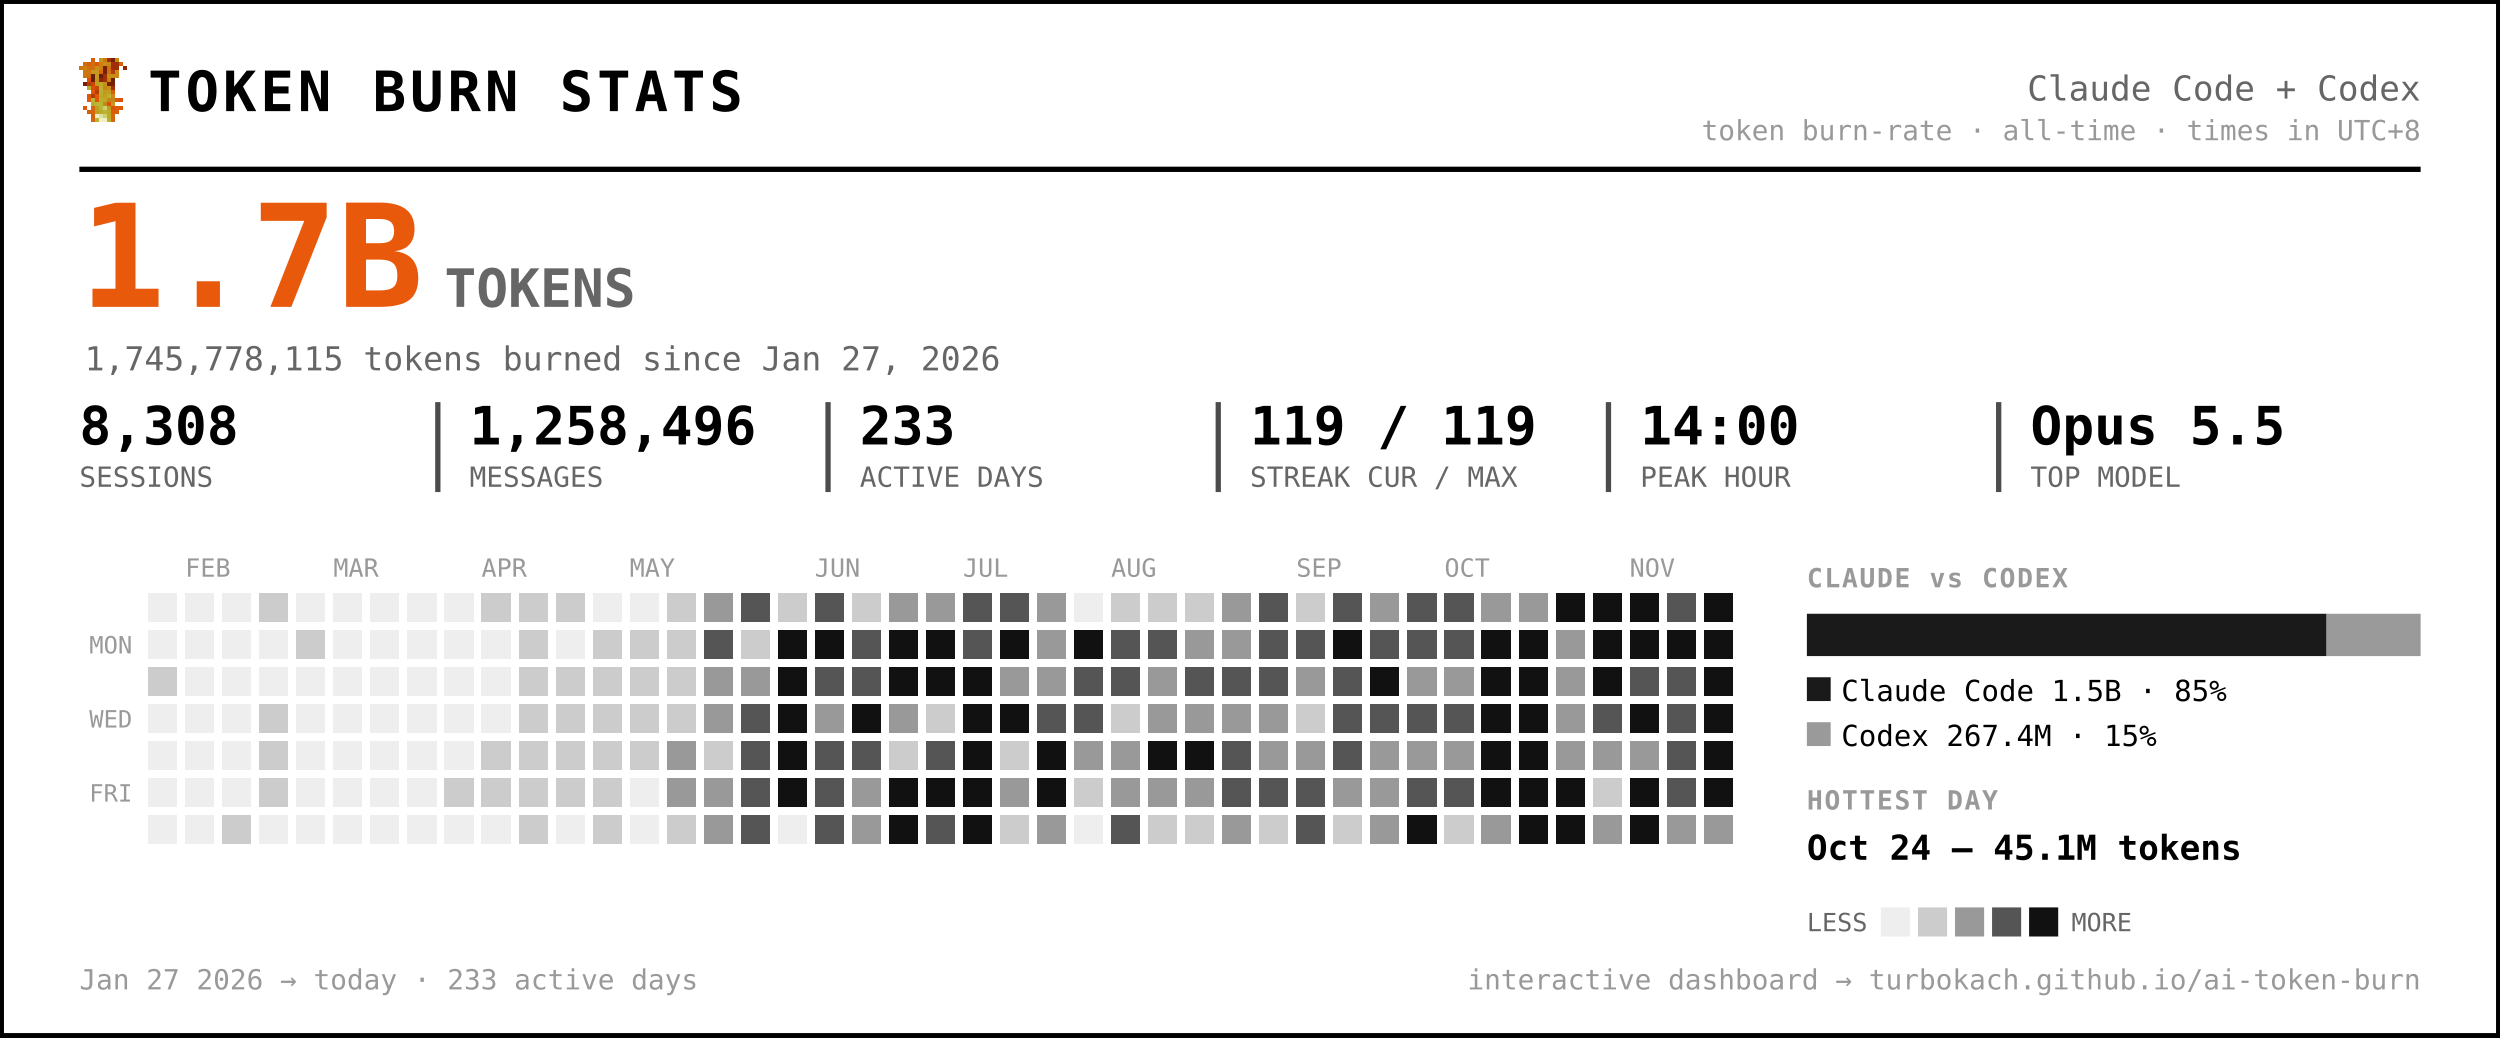
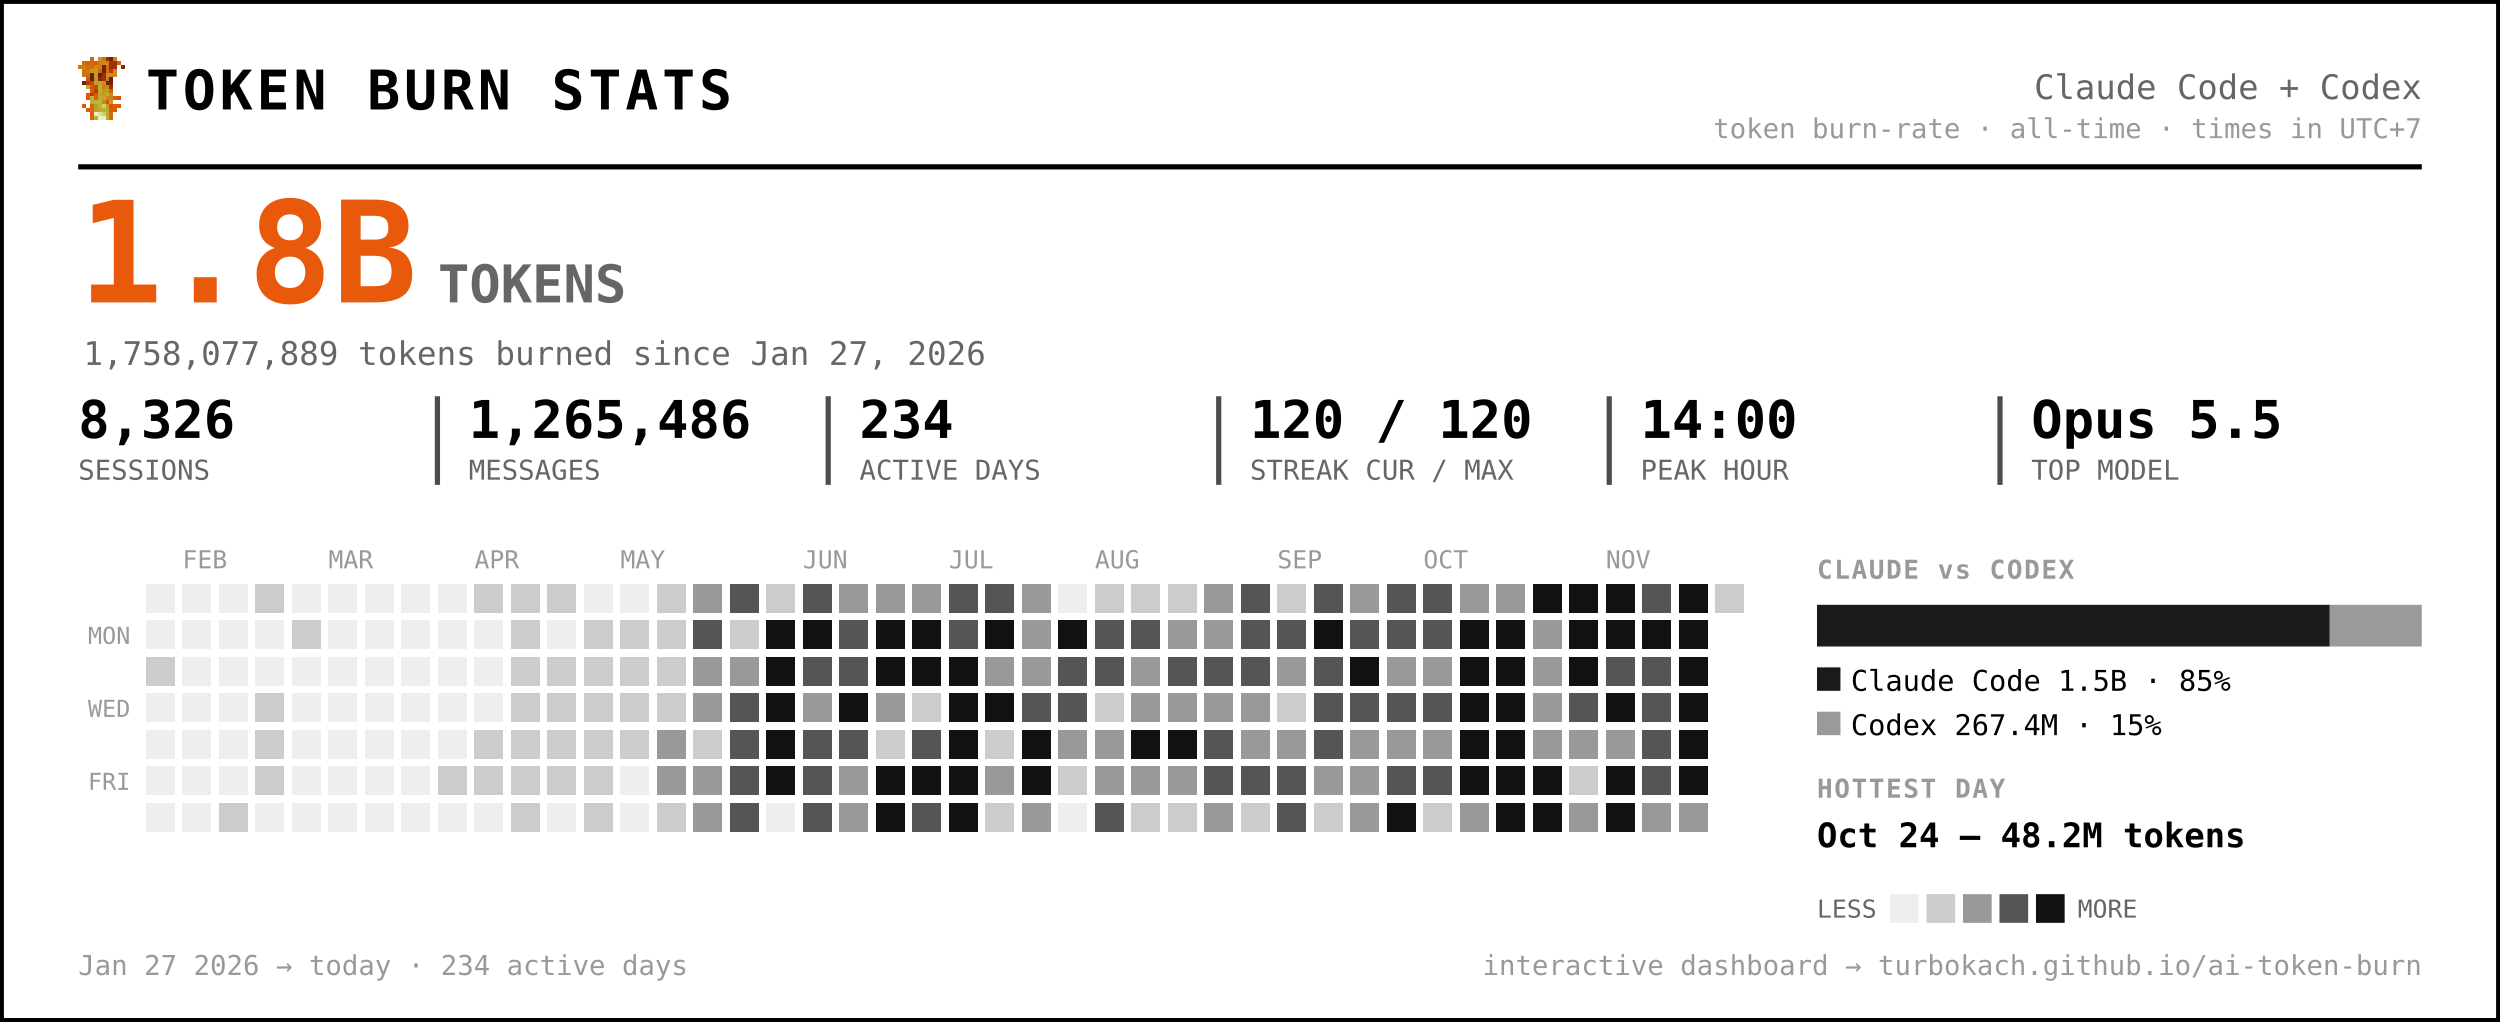
- <svg xmlns="http://www.w3.org/2000/svg" width="945" height="392" viewBox="0 0 945 392" font-family="ui-monospace, 'SF Mono', 'Cascadia Code', Menlo, Consolas, monospace" role="img" aria-label="Token burn — Claude Code + Codex">
-   <rect x="0.5" y="0.5" width="944" height="391" rx="0" fill="#ffffff" stroke="#000000" stroke-width="2" />
+ <svg xmlns="http://www.w3.org/2000/svg" width="959" height="392" viewBox="0 0 959 392" font-family="ui-monospace, 'SF Mono', 'Cascadia Code', Menlo, Consolas, monospace" role="img" aria-label="Token burn — Claude Code + Codex">
+   <rect x="0.5" y="0.5" width="958" height="391" rx="0" fill="#ffffff" stroke="#000000" stroke-width="2" />
  <g transform="translate(30,22) scale(1.5)" shape-rendering="crispEdges">
    <rect x="3" y="0" width="1" height="1" fill="#d75f07" />
    <rect x="5" y="0" width="1" height="1" fill="#c7971f" />
    <rect x="6" y="0" width="1" height="1" fill="#cf770f" />
    <rect x="7" y="0" width="1" height="1" fill="#9f2f07" />
    <rect x="8" y="0" width="1" height="1" fill="#771f07" />
    <rect x="9" y="0" width="1" height="1" fill="#c78717" />
    <rect x="1" y="1" width="1" height="1" fill="#cf6f0f" />
    <rect x="2" y="1" width="1" height="1" fill="#d75f07" />
    <rect x="3" y="1" width="1" height="1" fill="#cf6f0f" />
    <rect x="4" y="1" width="1" height="1" fill="#df5707" />
    <rect x="5" y="1" width="1" height="1" fill="#cf7f0f" />
    <rect x="6" y="1" width="1" height="1" fill="#c78f17" />
    <rect x="7" y="1" width="1" height="1" fill="#c78717" />
    <rect x="8" y="1" width="1" height="1" fill="#9f2f07" />
    <rect x="9" y="1" width="1" height="1" fill="#9f2f07" />
    <rect x="10" y="1" width="1" height="1" fill="#d75f07" />
    <rect x="0" y="2" width="1" height="1" fill="#cf770f" />
    <rect x="1" y="2" width="1" height="1" fill="#cf7f0f" />
    <rect x="2" y="2" width="1" height="1" fill="#cf6f0f" />
    <rect x="3" y="2" width="1" height="1" fill="#cf6f0f" />
    <rect x="4" y="2" width="1" height="1" fill="#c78f17" />
    <rect x="5" y="2" width="1" height="1" fill="#cf7f0f" />
    <rect x="6" y="2" width="1" height="1" fill="#771f07" />
    <rect x="7" y="2" width="1" height="1" fill="#cf6f0f" />
    <rect x="8" y="2" width="1" height="1" fill="#9f2f07" />
    <rect x="9" y="2" width="1" height="1" fill="#9f2f07" />
    <rect x="11" y="2" width="1" height="1" fill="#8f2707" />
    <rect x="1" y="3" width="1" height="1" fill="#cf770f" />
    <rect x="2" y="3" width="1" height="1" fill="#cf770f" />
    <rect x="3" y="3" width="1" height="1" fill="#c7971f" />
    <rect x="4" y="3" width="1" height="1" fill="#c7971f" />
    <rect x="5" y="3" width="1" height="1" fill="#d7670f" />
    <rect x="6" y="3" width="1" height="1" fill="#771f07" />
    <rect x="7" y="3" width="1" height="1" fill="#cf6f0f" />
    <rect x="8" y="3" width="1" height="1" fill="#af3f07" />
    <rect x="9" y="3" width="1" height="1" fill="#cf8717" />
    <rect x="1" y="4" width="1" height="1" fill="#cf770f" />
    <rect x="2" y="4" width="1" height="1" fill="#cf6f0f" />
    <rect x="3" y="4" width="1" height="1" fill="#671f07" />
    <rect x="4" y="4" width="1" height="1" fill="#c7971f" />
    <rect x="5" y="4" width="1" height="1" fill="#671f07" />
    <rect x="6" y="4" width="1" height="1" fill="#9f2f07" />
    <rect x="7" y="4" width="1" height="1" fill="#c78f17" />
    <rect x="8" y="4" width="1" height="1" fill="#c78f17" />
    <rect x="9" y="4" width="1" height="1" fill="#cf8717" />
    <rect x="2" y="5" width="1" height="1" fill="#df4f07" />
    <rect x="3" y="5" width="1" height="1" fill="#671f07" />
    <rect x="4" y="5" width="1" height="1" fill="#c7971f" />
    <rect x="5" y="5" width="1" height="1" fill="#8f2707" />
    <rect x="6" y="5" width="1" height="1" fill="#9f2f07" />
    <rect x="7" y="5" width="1" height="1" fill="#cf7f0f" />
    <rect x="8" y="5" width="1" height="1" fill="#671f07" />
    <rect x="1" y="6" width="1" height="1" fill="#771f07" />
    <rect x="2" y="6" width="1" height="1" fill="#af3f07" />
    <rect x="3" y="6" width="1" height="1" fill="#c74707" />
    <rect x="4" y="6" width="1" height="1" fill="#bf9f1f" />
    <rect x="5" y="6" width="1" height="1" fill="#bfa727" />
    <rect x="6" y="6" width="1" height="1" fill="#c78f17" />
    <rect x="7" y="6" width="1" height="1" fill="#771f07" />
    <rect x="8" y="6" width="1" height="1" fill="#771f07" />
    <rect x="2" y="7" width="1" height="1" fill="#b7af2f" />
    <rect x="3" y="7" width="1" height="1" fill="#df4f07" />
    <rect x="4" y="7" width="1" height="1" fill="#c74707" />
    <rect x="5" y="7" width="1" height="1" fill="#bfaf2f" />
    <rect x="6" y="7" width="1" height="1" fill="#c78717" />
    <rect x="7" y="7" width="1" height="1" fill="#c78f17" />
    <rect x="8" y="7" width="1" height="1" fill="#9f2f07" />
    <rect x="3" y="8" width="1" height="1" fill="#df5707" />
    <rect x="4" y="8" width="1" height="1" fill="#af3f07" />
    <rect x="5" y="8" width="1" height="1" fill="#b7af2f" />
    <rect x="6" y="8" width="1" height="1" fill="#c7971f" />
    <rect x="7" y="8" width="1" height="1" fill="#bf9f1f" />
    <rect x="8" y="8" width="1" height="1" fill="#d75f07" />
    <rect x="2" y="9" width="1" height="1" fill="#df5707" />
    <rect x="3" y="9" width="1" height="1" fill="#af3f07" />
    <rect x="4" y="9" width="1" height="1" fill="#df5707" />
    <rect x="5" y="9" width="1" height="1" fill="#bfa727" />
    <rect x="6" y="9" width="1" height="1" fill="#bf9f1f" />
    <rect x="7" y="9" width="1" height="1" fill="#bfaf2f" />
    <rect x="8" y="9" width="1" height="1" fill="#cf8717" />
    <rect x="2" y="10" width="1" height="1" fill="#df5707" />
    <rect x="3" y="10" width="1" height="1" fill="#b7b72f" />
    <rect x="4" y="10" width="1" height="1" fill="#df5707" />
    <rect x="5" y="10" width="1" height="1" fill="#b7af2f" />
    <rect x="6" y="10" width="1" height="1" fill="#bfa727" />
    <rect x="7" y="10" width="1" height="1" fill="#c78717" />
    <rect x="8" y="10" width="1" height="1" fill="#c78717" />
    <rect x="9" y="10" width="1" height="1" fill="#d75f07" />
    <rect x="10" y="10" width="1" height="1" fill="#df4f07" />
    <rect x="3" y="11" width="1" height="1" fill="#b7af2f" />
    <rect x="4" y="11" width="1" height="1" fill="#b7b737" />
    <rect x="5" y="11" width="1" height="1" fill="#b7b737" />
    <rect x="6" y="11" width="1" height="1" fill="#c78717" />
    <rect x="7" y="11" width="1" height="1" fill="#df4f07" />
    <rect x="8" y="11" width="1" height="1" fill="#c7971f" />
    <rect x="1" y="12" width="1" height="1" fill="#df5707" />
    <rect x="3" y="12" width="1" height="1" fill="#d7670f" />
    <rect x="4" y="12" width="1" height="1" fill="#bf9f1f" />
    <rect x="5" y="12" width="1" height="1" fill="#b7b737" />
    <rect x="6" y="12" width="1" height="1" fill="#cfcf6f" />
    <rect x="7" y="12" width="1" height="1" fill="#bf9f1f" />
    <rect x="8" y="12" width="1" height="1" fill="#df4f07" />
    <rect x="9" y="12" width="1" height="1" fill="#d75f07" />
    <rect x="10" y="12" width="1" height="1" fill="#df5707" />
    <rect x="2" y="13" width="1" height="1" fill="#d75f07" />
    <rect x="3" y="13" width="1" height="1" fill="#d7670f" />
    <rect x="4" y="13" width="1" height="1" fill="#bf9f1f" />
    <rect x="5" y="13" width="1" height="1" fill="#bfa727" />
    <rect x="6" y="13" width="1" height="1" fill="#b7b737" />
    <rect x="7" y="13" width="1" height="1" fill="#bfa727" />
    <rect x="8" y="13" width="1" height="1" fill="#d75f07" />
    <rect x="9" y="13" width="1" height="1" fill="#d75f07" />
    <rect x="3" y="14" width="1" height="1" fill="#d75f07" />
    <rect x="4" y="14" width="1" height="1" fill="#efefc7" />
    <rect x="5" y="14" width="1" height="1" fill="#dfdf9f" />
    <rect x="6" y="14" width="1" height="1" fill="#cfcf6f" />
    <rect x="7" y="14" width="1" height="1" fill="#bfa727" />
    <rect x="8" y="14" width="1" height="1" fill="#d7670f" />
    <rect x="3" y="15" width="1" height="1" fill="#d7670f" />
    <rect x="4" y="15" width="1" height="1" fill="#bfaf2f" />
    <rect x="5" y="15" width="1" height="1" fill="#efefc7" />
    <rect x="6" y="15" width="1" height="1" fill="#efefc7" />
    <rect x="7" y="15" width="1" height="1" fill="#bfaf2f" />
    <rect x="8" y="15" width="1" height="1" fill="#d7670f" />
  </g>
  <text x="56.0" y="42.0" font-size="21" fill="#000000" font-weight="800" letter-spacing="1.5">TOKEN BURN STATS</text>
-   <text x="915.0" y="38.0" font-size="13" fill="#666666" text-anchor="end">Claude Code + Codex</text>
-   <text x="915.0" y="53.0" font-size="10.5" fill="#999999" text-anchor="end">token burn-rate · all-time · times in UTC+8</text>
-   <line x1="30" y1="64" x2="915" y2="64" stroke="#000000" stroke-width="2" />
-   <text x="30.0" y="116.0" font-size="54" fill="#e8590c" font-weight="800">1.7B</text>
+   <text x="929.0" y="38.0" font-size="13" fill="#666666" text-anchor="end">Claude Code + Codex</text>
+   <text x="929.0" y="53.0" font-size="10.5" fill="#999999" text-anchor="end">token burn-rate · all-time · times in UTC+7</text>
+   <line x1="30" y1="64" x2="929" y2="64" stroke="#000000" stroke-width="2" />
+   <text x="30.0" y="116.0" font-size="54" fill="#e8590c" font-weight="800">1.8B</text>
  <text x="168.0" y="116.0" font-size="20" fill="#666666" font-weight="600">TOKENS</text>
-   <text x="32.0" y="140.0" font-size="12.5" fill="#666666">1,745,778,115 tokens burned since Jan 27, 2026</text>
-   <text x="30.0" y="168.0" font-size="20" fill="#000000" font-weight="700">8,308</text>
+   <text x="32.0" y="140.0" font-size="12.5" fill="#666666">1,758,077,889 tokens burned since Jan 27, 2026</text>
+   <text x="30.0" y="168.0" font-size="20" fill="#000000" font-weight="700">8,326</text>
  <text x="30.0" y="184.0" font-size="10.5" fill="#666666">SESSIONS</text>
-   <text x="177.5" y="168.0" font-size="20" fill="#000000" font-weight="700">1,258,496</text>
-   <text x="177.5" y="184.0" font-size="10.5" fill="#666666">MESSAGES</text>
-   <line x1="165.5" y1="152" x2="165.5" y2="186" stroke="#000000" stroke-width="2" opacity="0.7" />
-   <text x="325.0" y="168.0" font-size="20" fill="#000000" font-weight="700">233</text>
-   <text x="325.0" y="184.0" font-size="10.5" fill="#666666">ACTIVE DAYS</text>
-   <line x1="313.0" y1="152" x2="313.0" y2="186" stroke="#000000" stroke-width="2" opacity="0.7" />
-   <text x="472.5" y="168.0" font-size="20" fill="#000000" font-weight="700">119 / 119</text>
-   <text x="472.5" y="184.0" font-size="10.5" fill="#666666">STREAK CUR / MAX</text>
-   <line x1="460.5" y1="152" x2="460.5" y2="186" stroke="#000000" stroke-width="2" opacity="0.7" />
-   <text x="620.0" y="168.0" font-size="20" fill="#000000" font-weight="700">14:00</text>
-   <text x="620.0" y="184.0" font-size="10.5" fill="#666666">PEAK HOUR</text>
-   <line x1="608.0" y1="152" x2="608.0" y2="186" stroke="#000000" stroke-width="2" opacity="0.7" />
-   <text x="767.5" y="168.0" font-size="20" fill="#000000" font-weight="700">Opus 5.5</text>
-   <text x="767.5" y="184.0" font-size="10.5" fill="#666666">TOP MODEL</text>
-   <line x1="755.5" y1="152" x2="755.5" y2="186" stroke="#000000" stroke-width="2" opacity="0.7" />
+   <text x="179.8" y="168.0" font-size="20" fill="#000000" font-weight="700">1,265,486</text>
+   <text x="179.8" y="184.0" font-size="10.5" fill="#666666">MESSAGES</text>
+   <line x1="167.8" y1="152" x2="167.8" y2="186" stroke="#000000" stroke-width="2" opacity="0.7" />
+   <text x="329.7" y="168.0" font-size="20" fill="#000000" font-weight="700">234</text>
+   <text x="329.7" y="184.0" font-size="10.5" fill="#666666">ACTIVE DAYS</text>
+   <line x1="317.7" y1="152" x2="317.7" y2="186" stroke="#000000" stroke-width="2" opacity="0.7" />
+   <text x="479.5" y="168.0" font-size="20" fill="#000000" font-weight="700">120 / 120</text>
+   <text x="479.5" y="184.0" font-size="10.5" fill="#666666">STREAK CUR / MAX</text>
+   <line x1="467.5" y1="152" x2="467.5" y2="186" stroke="#000000" stroke-width="2" opacity="0.7" />
+   <text x="629.3" y="168.0" font-size="20" fill="#000000" font-weight="700">14:00</text>
+   <text x="629.3" y="184.0" font-size="10.5" fill="#666666">PEAK HOUR</text>
+   <line x1="617.3" y1="152" x2="617.3" y2="186" stroke="#000000" stroke-width="2" opacity="0.7" />
+   <text x="779.2" y="168.0" font-size="20" fill="#000000" font-weight="700">Opus 5.5</text>
+   <text x="779.2" y="184.0" font-size="10.5" fill="#666666">TOP MODEL</text>
+   <line x1="767.2" y1="152" x2="767.2" y2="186" stroke="#000000" stroke-width="2" opacity="0.7" />
  <text x="70.0" y="218.0" font-size="9.5" fill="#999999">FEB</text>
  <text x="126.0" y="218.0" font-size="9.5" fill="#999999">MAR</text>
  <text x="182.0" y="218.0" font-size="9.5" fill="#999999">APR</text>
  <text x="238.0" y="218.0" font-size="9.5" fill="#999999">MAY</text>
  <text x="308.0" y="218.0" font-size="9.5" fill="#999999">JUN</text>
  <text x="364.0" y="218.0" font-size="9.5" fill="#999999">JUL</text>
  <text x="420.0" y="218.0" font-size="9.5" fill="#999999">AUG</text>
  <text x="490.0" y="218.0" font-size="9.5" fill="#999999">SEP</text>
  <text x="546.0" y="218.0" font-size="9.5" fill="#999999">OCT</text>
  <text x="616.0" y="218.0" font-size="9.5" fill="#999999">NOV</text>
  <text x="50.0" y="247.0" font-size="9" fill="#999999" text-anchor="end">MON</text>
  <text x="50.0" y="275.0" font-size="9" fill="#999999" text-anchor="end">WED</text>
  <text x="50.0" y="303.0" font-size="9" fill="#999999" text-anchor="end">FRI</text>
  <g shape-rendering="crispEdges">
    <rect x="224" y="308" width="11" height="11" rx="0" fill="#cccccc" />
    <rect x="238" y="252" width="11" height="11" rx="0" fill="#cccccc" />
    <rect x="252" y="224" width="11" height="11" rx="0" fill="#cccccc" />
    <rect x="252" y="266" width="11" height="11" rx="0" fill="#cccccc" />
    <rect x="252" y="280" width="11" height="11" rx="0" fill="#999999" />
    <rect x="252" y="294" width="11" height="11" rx="0" fill="#999999" />
    <rect x="252" y="308" width="11" height="11" rx="0" fill="#cccccc" />
    <rect x="266" y="224" width="11" height="11" rx="0" fill="#999999" />
    <rect x="266" y="238" width="11" height="11" rx="0" fill="#555555" />
    <rect x="266" y="252" width="11" height="11" rx="0" fill="#999999" />
    <rect x="266" y="266" width="11" height="11" rx="0" fill="#999999" />
    <rect x="266" y="280" width="11" height="11" rx="0" fill="#cccccc" />
    <rect x="266" y="294" width="11" height="11" rx="0" fill="#999999" />
    <rect x="266" y="308" width="11" height="11" rx="0" fill="#999999" />
    <rect x="280" y="224" width="11" height="11" rx="0" fill="#555555" />
    <rect x="280" y="238" width="11" height="11" rx="0" fill="#cccccc" />
    <rect x="280" y="252" width="11" height="11" rx="0" fill="#999999" />
    <rect x="280" y="266" width="11" height="11" rx="0" fill="#555555" />
    <rect x="280" y="280" width="11" height="11" rx="0" fill="#555555" />
    <rect x="280" y="294" width="11" height="11" rx="0" fill="#555555" />
    <rect x="280" y="308" width="11" height="11" rx="0" fill="#555555" />
    <rect x="294" y="224" width="11" height="11" rx="0" fill="#cccccc" />
    <rect x="294" y="238" width="11" height="11" rx="0" fill="#111111" />
    <rect x="294" y="252" width="11" height="11" rx="0" fill="#111111" />
    <rect x="294" y="266" width="11" height="11" rx="0" fill="#111111" />
    <rect x="294" y="280" width="11" height="11" rx="0" fill="#111111" />
    <rect x="294" y="294" width="11" height="11" rx="0" fill="#111111" />
    <rect x="308" y="224" width="11" height="11" rx="0" fill="#555555" />
    <rect x="308" y="238" width="11" height="11" rx="0" fill="#111111" />
    <rect x="308" y="252" width="11" height="11" rx="0" fill="#555555" />
    <rect x="308" y="266" width="11" height="11" rx="0" fill="#999999" />
    <rect x="308" y="280" width="11" height="11" rx="0" fill="#555555" />
    <rect x="308" y="294" width="11" height="11" rx="0" fill="#555555" />
    <rect x="308" y="308" width="11" height="11" rx="0" fill="#555555" />
-     <rect x="322" y="224" width="11" height="11" rx="0" fill="#cccccc" />
+     <rect x="322" y="224" width="11" height="11" rx="0" fill="#999999" />
    <rect x="322" y="238" width="11" height="11" rx="0" fill="#555555" />
    <rect x="322" y="252" width="11" height="11" rx="0" fill="#555555" />
    <rect x="322" y="266" width="11" height="11" rx="0" fill="#111111" />
    <rect x="322" y="280" width="11" height="11" rx="0" fill="#555555" />
    <rect x="322" y="294" width="11" height="11" rx="0" fill="#999999" />
    <rect x="322" y="308" width="11" height="11" rx="0" fill="#999999" />
    <rect x="336" y="224" width="11" height="11" rx="0" fill="#999999" />
    <rect x="336" y="238" width="11" height="11" rx="0" fill="#111111" />
    <rect x="336" y="252" width="11" height="11" rx="0" fill="#111111" />
    <rect x="336" y="266" width="11" height="11" rx="0" fill="#999999" />
    <rect x="336" y="280" width="11" height="11" rx="0" fill="#cccccc" />
    <rect x="336" y="294" width="11" height="11" rx="0" fill="#111111" />
    <rect x="336" y="308" width="11" height="11" rx="0" fill="#111111" />
    <rect x="350" y="224" width="11" height="11" rx="0" fill="#999999" />
    <rect x="350" y="238" width="11" height="11" rx="0" fill="#111111" />
    <rect x="350" y="252" width="11" height="11" rx="0" fill="#111111" />
    <rect x="350" y="266" width="11" height="11" rx="0" fill="#cccccc" />
    <rect x="350" y="280" width="11" height="11" rx="0" fill="#555555" />
    <rect x="350" y="294" width="11" height="11" rx="0" fill="#111111" />
    <rect x="350" y="308" width="11" height="11" rx="0" fill="#555555" />
    <rect x="364" y="224" width="11" height="11" rx="0" fill="#555555" />
    <rect x="364" y="238" width="11" height="11" rx="0" fill="#555555" />
    <rect x="364" y="252" width="11" height="11" rx="0" fill="#111111" />
    <rect x="364" y="266" width="11" height="11" rx="0" fill="#111111" />
    <rect x="364" y="280" width="11" height="11" rx="0" fill="#111111" />
    <rect x="364" y="294" width="11" height="11" rx="0" fill="#111111" />
    <rect x="364" y="308" width="11" height="11" rx="0" fill="#111111" />
    <rect x="378" y="224" width="11" height="11" rx="0" fill="#555555" />
    <rect x="378" y="238" width="11" height="11" rx="0" fill="#111111" />
    <rect x="378" y="252" width="11" height="11" rx="0" fill="#999999" />
    <rect x="378" y="266" width="11" height="11" rx="0" fill="#111111" />
    <rect x="378" y="280" width="11" height="11" rx="0" fill="#cccccc" />
    <rect x="378" y="294" width="11" height="11" rx="0" fill="#999999" />
    <rect x="378" y="308" width="11" height="11" rx="0" fill="#cccccc" />
    <rect x="392" y="224" width="11" height="11" rx="0" fill="#999999" />
    <rect x="392" y="238" width="11" height="11" rx="0" fill="#999999" />
    <rect x="392" y="252" width="11" height="11" rx="0" fill="#999999" />
    <rect x="392" y="266" width="11" height="11" rx="0" fill="#555555" />
    <rect x="392" y="280" width="11" height="11" rx="0" fill="#111111" />
    <rect x="392" y="294" width="11" height="11" rx="0" fill="#111111" />
    <rect x="392" y="308" width="11" height="11" rx="0" fill="#999999" />
    <rect x="406" y="238" width="11" height="11" rx="0" fill="#111111" />
    <rect x="406" y="252" width="11" height="11" rx="0" fill="#555555" />
    <rect x="406" y="266" width="11" height="11" rx="0" fill="#555555" />
    <rect x="406" y="280" width="11" height="11" rx="0" fill="#999999" />
    <rect x="406" y="294" width="11" height="11" rx="0" fill="#cccccc" />
    <rect x="420" y="224" width="11" height="11" rx="0" fill="#cccccc" />
    <rect x="420" y="238" width="11" height="11" rx="0" fill="#555555" />
    <rect x="420" y="252" width="11" height="11" rx="0" fill="#555555" />
    <rect x="420" y="266" width="11" height="11" rx="0" fill="#cccccc" />
    <rect x="420" y="280" width="11" height="11" rx="0" fill="#999999" />
    <rect x="420" y="294" width="11" height="11" rx="0" fill="#999999" />
    <rect x="420" y="308" width="11" height="11" rx="0" fill="#555555" />
    <rect x="434" y="224" width="11" height="11" rx="0" fill="#cccccc" />
    <rect x="434" y="238" width="11" height="11" rx="0" fill="#555555" />
    <rect x="434" y="252" width="11" height="11" rx="0" fill="#999999" />
    <rect x="434" y="266" width="11" height="11" rx="0" fill="#999999" />
    <rect x="434" y="280" width="11" height="11" rx="0" fill="#111111" />
    <rect x="434" y="294" width="11" height="11" rx="0" fill="#999999" />
    <rect x="434" y="308" width="11" height="11" rx="0" fill="#cccccc" />
    <rect x="448" y="224" width="11" height="11" rx="0" fill="#cccccc" />
    <rect x="448" y="238" width="11" height="11" rx="0" fill="#999999" />
    <rect x="448" y="252" width="11" height="11" rx="0" fill="#555555" />
    <rect x="448" y="266" width="11" height="11" rx="0" fill="#999999" />
    <rect x="448" y="280" width="11" height="11" rx="0" fill="#111111" />
    <rect x="448" y="294" width="11" height="11" rx="0" fill="#999999" />
    <rect x="448" y="308" width="11" height="11" rx="0" fill="#cccccc" />
    <rect x="462" y="224" width="11" height="11" rx="0" fill="#999999" />
    <rect x="462" y="238" width="11" height="11" rx="0" fill="#999999" />
    <rect x="462" y="252" width="11" height="11" rx="0" fill="#555555" />
    <rect x="462" y="266" width="11" height="11" rx="0" fill="#999999" />
    <rect x="462" y="280" width="11" height="11" rx="0" fill="#555555" />
    <rect x="462" y="294" width="11" height="11" rx="0" fill="#555555" />
    <rect x="462" y="308" width="11" height="11" rx="0" fill="#999999" />
    <rect x="476" y="224" width="11" height="11" rx="0" fill="#555555" />
    <rect x="476" y="238" width="11" height="11" rx="0" fill="#555555" />
    <rect x="476" y="252" width="11" height="11" rx="0" fill="#555555" />
    <rect x="476" y="266" width="11" height="11" rx="0" fill="#999999" />
    <rect x="476" y="280" width="11" height="11" rx="0" fill="#999999" />
    <rect x="476" y="294" width="11" height="11" rx="0" fill="#555555" />
    <rect x="476" y="308" width="11" height="11" rx="0" fill="#cccccc" />
    <rect x="490" y="224" width="11" height="11" rx="0" fill="#cccccc" />
    <rect x="490" y="238" width="11" height="11" rx="0" fill="#555555" />
    <rect x="490" y="252" width="11" height="11" rx="0" fill="#999999" />
    <rect x="490" y="266" width="11" height="11" rx="0" fill="#cccccc" />
    <rect x="490" y="280" width="11" height="11" rx="0" fill="#999999" />
    <rect x="490" y="294" width="11" height="11" rx="0" fill="#555555" />
    <rect x="490" y="308" width="11" height="11" rx="0" fill="#555555" />
    <rect x="504" y="224" width="11" height="11" rx="0" fill="#555555" />
    <rect x="504" y="238" width="11" height="11" rx="0" fill="#111111" />
    <rect x="504" y="252" width="11" height="11" rx="0" fill="#555555" />
    <rect x="504" y="266" width="11" height="11" rx="0" fill="#555555" />
    <rect x="504" y="280" width="11" height="11" rx="0" fill="#555555" />
    <rect x="504" y="294" width="11" height="11" rx="0" fill="#999999" />
    <rect x="504" y="308" width="11" height="11" rx="0" fill="#cccccc" />
    <rect x="518" y="224" width="11" height="11" rx="0" fill="#999999" />
    <rect x="518" y="238" width="11" height="11" rx="0" fill="#555555" />
    <rect x="518" y="252" width="11" height="11" rx="0" fill="#111111" />
    <rect x="518" y="266" width="11" height="11" rx="0" fill="#555555" />
    <rect x="518" y="280" width="11" height="11" rx="0" fill="#999999" />
    <rect x="518" y="294" width="11" height="11" rx="0" fill="#999999" />
    <rect x="518" y="308" width="11" height="11" rx="0" fill="#999999" />
    <rect x="532" y="224" width="11" height="11" rx="0" fill="#555555" />
    <rect x="532" y="238" width="11" height="11" rx="0" fill="#555555" />
    <rect x="532" y="252" width="11" height="11" rx="0" fill="#999999" />
    <rect x="532" y="266" width="11" height="11" rx="0" fill="#555555" />
    <rect x="532" y="280" width="11" height="11" rx="0" fill="#999999" />
    <rect x="532" y="294" width="11" height="11" rx="0" fill="#555555" />
    <rect x="532" y="308" width="11" height="11" rx="0" fill="#111111" />
    <rect x="546" y="224" width="11" height="11" rx="0" fill="#555555" />
    <rect x="546" y="238" width="11" height="11" rx="0" fill="#555555" />
    <rect x="546" y="252" width="11" height="11" rx="0" fill="#999999" />
    <rect x="546" y="266" width="11" height="11" rx="0" fill="#555555" />
    <rect x="546" y="280" width="11" height="11" rx="0" fill="#999999" />
    <rect x="546" y="294" width="11" height="11" rx="0" fill="#555555" />
    <rect x="546" y="308" width="11" height="11" rx="0" fill="#cccccc" />
    <rect x="560" y="224" width="11" height="11" rx="0" fill="#999999" />
    <rect x="560" y="238" width="11" height="11" rx="0" fill="#111111" />
    <rect x="560" y="252" width="11" height="11" rx="0" fill="#111111" />
    <rect x="560" y="266" width="11" height="11" rx="0" fill="#111111" />
    <rect x="560" y="280" width="11" height="11" rx="0" fill="#111111" />
    <rect x="560" y="294" width="11" height="11" rx="0" fill="#111111" />
    <rect x="560" y="308" width="11" height="11" rx="0" fill="#999999" />
    <rect x="574" y="224" width="11" height="11" rx="0" fill="#999999" />
    <rect x="574" y="238" width="11" height="11" rx="0" fill="#111111" />
    <rect x="574" y="252" width="11" height="11" rx="0" fill="#111111" />
    <rect x="574" y="266" width="11" height="11" rx="0" fill="#111111" />
    <rect x="574" y="280" width="11" height="11" rx="0" fill="#111111" />
    <rect x="574" y="294" width="11" height="11" rx="0" fill="#111111" />
    <rect x="574" y="308" width="11" height="11" rx="0" fill="#111111" />
    <rect x="588" y="224" width="11" height="11" rx="0" fill="#111111" />
    <rect x="588" y="238" width="11" height="11" rx="0" fill="#999999" />
    <rect x="588" y="252" width="11" height="11" rx="0" fill="#999999" />
    <rect x="588" y="266" width="11" height="11" rx="0" fill="#999999" />
    <rect x="588" y="280" width="11" height="11" rx="0" fill="#999999" />
    <rect x="588" y="294" width="11" height="11" rx="0" fill="#111111" />
    <rect x="588" y="308" width="11" height="11" rx="0" fill="#111111" />
    <rect x="602" y="224" width="11" height="11" rx="0" fill="#111111" />
    <rect x="602" y="238" width="11" height="11" rx="0" fill="#111111" />
    <rect x="602" y="252" width="11" height="11" rx="0" fill="#111111" />
    <rect x="602" y="266" width="11" height="11" rx="0" fill="#555555" />
    <rect x="602" y="280" width="11" height="11" rx="0" fill="#999999" />
    <rect x="602" y="294" width="11" height="11" rx="0" fill="#cccccc" />
    <rect x="602" y="308" width="11" height="11" rx="0" fill="#999999" />
    <rect x="616" y="224" width="11" height="11" rx="0" fill="#111111" />
    <rect x="616" y="238" width="11" height="11" rx="0" fill="#111111" />
    <rect x="616" y="252" width="11" height="11" rx="0" fill="#555555" />
    <rect x="616" y="266" width="11" height="11" rx="0" fill="#111111" />
    <rect x="616" y="280" width="11" height="11" rx="0" fill="#999999" />
    <rect x="616" y="294" width="11" height="11" rx="0" fill="#111111" />
    <rect x="616" y="308" width="11" height="11" rx="0" fill="#111111" />
    <rect x="630" y="224" width="11" height="11" rx="0" fill="#555555" />
    <rect x="630" y="238" width="11" height="11" rx="0" fill="#111111" />
    <rect x="630" y="252" width="11" height="11" rx="0" fill="#555555" />
    <rect x="630" y="266" width="11" height="11" rx="0" fill="#555555" />
    <rect x="630" y="280" width="11" height="11" rx="0" fill="#555555" />
    <rect x="630" y="294" width="11" height="11" rx="0" fill="#555555" />
    <rect x="630" y="308" width="11" height="11" rx="0" fill="#999999" />
    <rect x="644" y="224" width="11" height="11" rx="0" fill="#111111" />
    <rect x="644" y="238" width="11" height="11" rx="0" fill="#111111" />
    <rect x="644" y="252" width="11" height="11" rx="0" fill="#111111" />
    <rect x="644" y="266" width="11" height="11" rx="0" fill="#111111" />
    <rect x="644" y="280" width="11" height="11" rx="0" fill="#111111" />
    <rect x="644" y="294" width="11" height="11" rx="0" fill="#111111" />
    <rect x="644" y="308" width="11" height="11" rx="0" fill="#999999" />
+     <rect x="658" y="224" width="11" height="11" rx="0" fill="#cccccc" />
    <rect x="56" y="252" width="11" height="11" rx="0" fill="#cccccc" />
    <rect x="84" y="308" width="11" height="11" rx="0" fill="#cccccc" />
    <rect x="98" y="224" width="11" height="11" rx="0" fill="#cccccc" />
    <rect x="98" y="266" width="11" height="11" rx="0" fill="#cccccc" />
    <rect x="98" y="280" width="11" height="11" rx="0" fill="#cccccc" />
    <rect x="98" y="294" width="11" height="11" rx="0" fill="#cccccc" />
    <rect x="112" y="238" width="11" height="11" rx="0" fill="#cccccc" />
    <rect x="168" y="294" width="11" height="11" rx="0" fill="#cccccc" />
    <rect x="182" y="224" width="11" height="11" rx="0" fill="#cccccc" />
    <rect x="182" y="280" width="11" height="11" rx="0" fill="#cccccc" />
    <rect x="182" y="294" width="11" height="11" rx="0" fill="#cccccc" />
    <rect x="196" y="224" width="11" height="11" rx="0" fill="#cccccc" />
    <rect x="196" y="238" width="11" height="11" rx="0" fill="#cccccc" />
    <rect x="196" y="252" width="11" height="11" rx="0" fill="#cccccc" />
    <rect x="196" y="266" width="11" height="11" rx="0" fill="#cccccc" />
    <rect x="196" y="280" width="11" height="11" rx="0" fill="#cccccc" />
    <rect x="196" y="294" width="11" height="11" rx="0" fill="#cccccc" />
    <rect x="196" y="308" width="11" height="11" rx="0" fill="#cccccc" />
    <rect x="210" y="224" width="11" height="11" rx="0" fill="#cccccc" />
    <rect x="210" y="252" width="11" height="11" rx="0" fill="#cccccc" />
    <rect x="210" y="266" width="11" height="11" rx="0" fill="#cccccc" />
    <rect x="210" y="280" width="11" height="11" rx="0" fill="#cccccc" />
    <rect x="210" y="294" width="11" height="11" rx="0" fill="#cccccc" />
    <rect x="224" y="238" width="11" height="11" rx="0" fill="#cccccc" />
    <rect x="224" y="252" width="11" height="11" rx="0" fill="#cccccc" />
    <rect x="224" y="266" width="11" height="11" rx="0" fill="#cccccc" />
    <rect x="224" y="280" width="11" height="11" rx="0" fill="#cccccc" />
    <rect x="224" y="294" width="11" height="11" rx="0" fill="#cccccc" />
    <rect x="238" y="238" width="11" height="11" rx="0" fill="#cccccc" />
    <rect x="238" y="266" width="11" height="11" rx="0" fill="#cccccc" />
    <rect x="238" y="280" width="11" height="11" rx="0" fill="#cccccc" />
    <rect x="252" y="238" width="11" height="11" rx="0" fill="#cccccc" />
    <rect x="252" y="252" width="11" height="11" rx="0" fill="#cccccc" />
    <rect x="56" y="224" width="11" height="11" rx="0" fill="#eeeeee" />
    <rect x="56" y="238" width="11" height="11" rx="0" fill="#eeeeee" />
    <rect x="56" y="266" width="11" height="11" rx="0" fill="#eeeeee" />
    <rect x="56" y="280" width="11" height="11" rx="0" fill="#eeeeee" />
    <rect x="56" y="294" width="11" height="11" rx="0" fill="#eeeeee" />
    <rect x="56" y="308" width="11" height="11" rx="0" fill="#eeeeee" />
    <rect x="70" y="224" width="11" height="11" rx="0" fill="#eeeeee" />
    <rect x="70" y="238" width="11" height="11" rx="0" fill="#eeeeee" />
    <rect x="70" y="252" width="11" height="11" rx="0" fill="#eeeeee" />
    <rect x="70" y="266" width="11" height="11" rx="0" fill="#eeeeee" />
    <rect x="70" y="280" width="11" height="11" rx="0" fill="#eeeeee" />
    <rect x="70" y="294" width="11" height="11" rx="0" fill="#eeeeee" />
    <rect x="70" y="308" width="11" height="11" rx="0" fill="#eeeeee" />
    <rect x="84" y="224" width="11" height="11" rx="0" fill="#eeeeee" />
    <rect x="84" y="238" width="11" height="11" rx="0" fill="#eeeeee" />
    <rect x="84" y="252" width="11" height="11" rx="0" fill="#eeeeee" />
    <rect x="84" y="266" width="11" height="11" rx="0" fill="#eeeeee" />
    <rect x="84" y="280" width="11" height="11" rx="0" fill="#eeeeee" />
    <rect x="84" y="294" width="11" height="11" rx="0" fill="#eeeeee" />
    <rect x="98" y="238" width="11" height="11" rx="0" fill="#eeeeee" />
    <rect x="98" y="252" width="11" height="11" rx="0" fill="#eeeeee" />
    <rect x="98" y="308" width="11" height="11" rx="0" fill="#eeeeee" />
    <rect x="112" y="224" width="11" height="11" rx="0" fill="#eeeeee" />
    <rect x="112" y="252" width="11" height="11" rx="0" fill="#eeeeee" />
    <rect x="112" y="266" width="11" height="11" rx="0" fill="#eeeeee" />
    <rect x="112" y="280" width="11" height="11" rx="0" fill="#eeeeee" />
    <rect x="112" y="294" width="11" height="11" rx="0" fill="#eeeeee" />
    <rect x="112" y="308" width="11" height="11" rx="0" fill="#eeeeee" />
    <rect x="126" y="224" width="11" height="11" rx="0" fill="#eeeeee" />
    <rect x="126" y="238" width="11" height="11" rx="0" fill="#eeeeee" />
    <rect x="126" y="252" width="11" height="11" rx="0" fill="#eeeeee" />
    <rect x="126" y="266" width="11" height="11" rx="0" fill="#eeeeee" />
    <rect x="126" y="280" width="11" height="11" rx="0" fill="#eeeeee" />
    <rect x="126" y="294" width="11" height="11" rx="0" fill="#eeeeee" />
    <rect x="126" y="308" width="11" height="11" rx="0" fill="#eeeeee" />
    <rect x="140" y="224" width="11" height="11" rx="0" fill="#eeeeee" />
    <rect x="140" y="238" width="11" height="11" rx="0" fill="#eeeeee" />
    <rect x="140" y="252" width="11" height="11" rx="0" fill="#eeeeee" />
    <rect x="140" y="266" width="11" height="11" rx="0" fill="#eeeeee" />
    <rect x="140" y="280" width="11" height="11" rx="0" fill="#eeeeee" />
    <rect x="140" y="294" width="11" height="11" rx="0" fill="#eeeeee" />
    <rect x="140" y="308" width="11" height="11" rx="0" fill="#eeeeee" />
    <rect x="154" y="224" width="11" height="11" rx="0" fill="#eeeeee" />
    <rect x="154" y="238" width="11" height="11" rx="0" fill="#eeeeee" />
    <rect x="154" y="252" width="11" height="11" rx="0" fill="#eeeeee" />
    <rect x="154" y="266" width="11" height="11" rx="0" fill="#eeeeee" />
    <rect x="154" y="280" width="11" height="11" rx="0" fill="#eeeeee" />
    <rect x="154" y="294" width="11" height="11" rx="0" fill="#eeeeee" />
    <rect x="154" y="308" width="11" height="11" rx="0" fill="#eeeeee" />
    <rect x="168" y="224" width="11" height="11" rx="0" fill="#eeeeee" />
    <rect x="168" y="238" width="11" height="11" rx="0" fill="#eeeeee" />
    <rect x="168" y="252" width="11" height="11" rx="0" fill="#eeeeee" />
    <rect x="168" y="266" width="11" height="11" rx="0" fill="#eeeeee" />
    <rect x="168" y="280" width="11" height="11" rx="0" fill="#eeeeee" />
    <rect x="168" y="308" width="11" height="11" rx="0" fill="#eeeeee" />
    <rect x="182" y="238" width="11" height="11" rx="0" fill="#eeeeee" />
    <rect x="182" y="252" width="11" height="11" rx="0" fill="#eeeeee" />
    <rect x="182" y="266" width="11" height="11" rx="0" fill="#eeeeee" />
    <rect x="182" y="308" width="11" height="11" rx="0" fill="#eeeeee" />
    <rect x="210" y="238" width="11" height="11" rx="0" fill="#eeeeee" />
    <rect x="210" y="308" width="11" height="11" rx="0" fill="#eeeeee" />
    <rect x="224" y="224" width="11" height="11" rx="0" fill="#eeeeee" />
    <rect x="238" y="224" width="11" height="11" rx="0" fill="#eeeeee" />
    <rect x="238" y="294" width="11" height="11" rx="0" fill="#eeeeee" />
    <rect x="238" y="308" width="11" height="11" rx="0" fill="#eeeeee" />
    <rect x="294" y="308" width="11" height="11" rx="0" fill="#eeeeee" />
    <rect x="406" y="224" width="11" height="11" rx="0" fill="#eeeeee" />
    <rect x="406" y="308" width="11" height="11" rx="0" fill="#eeeeee" />
  </g>
-   <text x="683.0" y="222.0" font-size="10" fill="#999999" font-weight="700" letter-spacing="0.6">CLAUDE vs CODEX</text>
-   <path d="M683.00,232 H879.46 L879.46,232 V248.00 L879.46,248.00 H683.00 L683.00,248.00 V232.00 L683.00,232.00 Z" fill="#1a1a1a" />
-   <path d="M879.46,232 H915.00 L915.00,232 V248.00 L915.00,248.00 H879.46 L879.46,248.00 V232.00 L879.46,232.00 Z" fill="#9a9a9a" />
-   <rect x="683" y="256" width="9" height="9" rx="0" fill="#1a1a1a" />
-   <text x="696.0" y="265.0" font-size="11" fill="#000000">Claude Code  1.5B · 85%</text>
-   <rect x="683" y="273" width="9" height="9" rx="0" fill="#9a9a9a" />
-   <text x="696.0" y="282.0" font-size="11" fill="#000000">Codex  267.4M · 15%</text>
-   <text x="683.0" y="306.0" font-size="10" fill="#999999" font-weight="700" letter-spacing="0.6">HOTTEST DAY</text>
-   <text x="683.0" y="325.0" font-size="13" fill="#000000" font-weight="600">Oct 24 — 45.1M tokens</text>
-   <text x="683.0" y="352.0" font-size="9.5" fill="#666666">LESS</text>
-   <rect x="711" y="343" width="11" height="11" rx="0" fill="#eeeeee" />
-   <rect x="725" y="343" width="11" height="11" rx="0" fill="#cccccc" />
-   <rect x="739" y="343" width="11" height="11" rx="0" fill="#999999" />
-   <rect x="753" y="343" width="11" height="11" rx="0" fill="#555555" />
-   <rect x="767" y="343" width="11" height="11" rx="0" fill="#111111" />
-   <text x="783.0" y="352.0" font-size="9.5" fill="#666666">MORE</text>
-   <text x="30.0" y="374.0" font-size="10.5" fill="#999999">Jan 27 2026 → today  ·  233 active days</text>
-   <text x="915.0" y="374.0" font-size="10.5" fill="#999999" text-anchor="end">interactive dashboard → turbokach.github.io/ai-token-burn</text>
+   <text x="697.0" y="222.0" font-size="10" fill="#999999" font-weight="700" letter-spacing="0.6">CLAUDE vs CODEX</text>
+   <path d="M697.00,232 H893.71 L893.71,232 V248.00 L893.71,248.00 H697.00 L697.00,248.00 V232.00 L697.00,232.00 Z" fill="#1a1a1a" />
+   <path d="M893.71,232 H929.00 L929.00,232 V248.00 L929.00,248.00 H893.71 L893.71,248.00 V232.00 L893.71,232.00 Z" fill="#9a9a9a" />
+   <rect x="697" y="256" width="9" height="9" rx="0" fill="#1a1a1a" />
+   <text x="710.0" y="265.0" font-size="11" fill="#000000">Claude Code  1.5B · 85%</text>
+   <rect x="697" y="273" width="9" height="9" rx="0" fill="#9a9a9a" />
+   <text x="710.0" y="282.0" font-size="11" fill="#000000">Codex  267.4M · 15%</text>
+   <text x="697.0" y="306.0" font-size="10" fill="#999999" font-weight="700" letter-spacing="0.6">HOTTEST DAY</text>
+   <text x="697.0" y="325.0" font-size="13" fill="#000000" font-weight="600">Oct 24 — 48.2M tokens</text>
+   <text x="697.0" y="352.0" font-size="9.5" fill="#666666">LESS</text>
+   <rect x="725" y="343" width="11" height="11" rx="0" fill="#eeeeee" />
+   <rect x="739" y="343" width="11" height="11" rx="0" fill="#cccccc" />
+   <rect x="753" y="343" width="11" height="11" rx="0" fill="#999999" />
+   <rect x="767" y="343" width="11" height="11" rx="0" fill="#555555" />
+   <rect x="781" y="343" width="11" height="11" rx="0" fill="#111111" />
+   <text x="797.0" y="352.0" font-size="9.5" fill="#666666">MORE</text>
+   <text x="30.0" y="374.0" font-size="10.5" fill="#999999">Jan 27 2026 → today  ·  234 active days</text>
+   <text x="929.0" y="374.0" font-size="10.5" fill="#999999" text-anchor="end">interactive dashboard → turbokach.github.io/ai-token-burn</text>
</svg>
